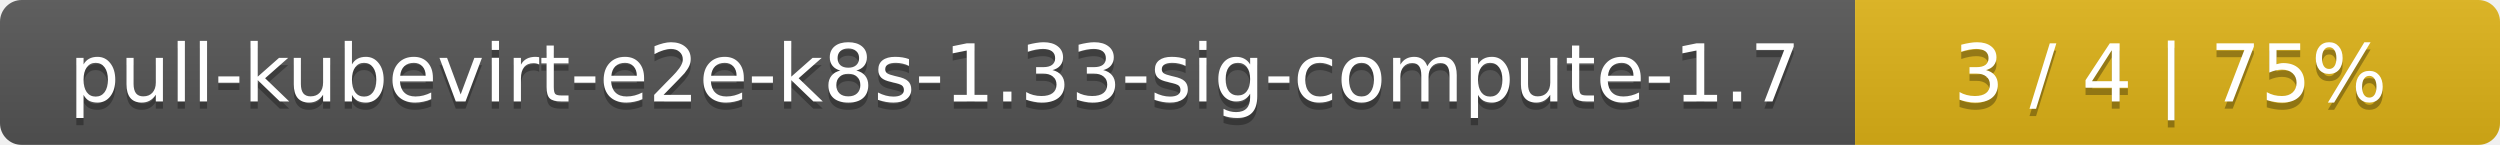
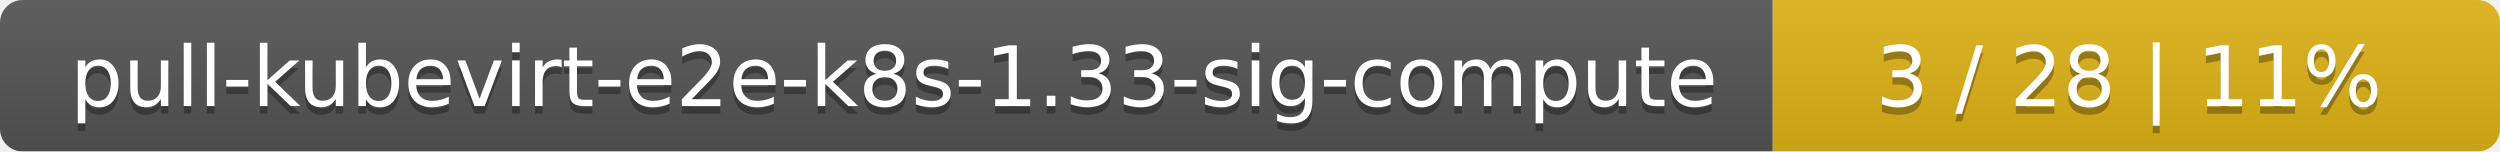
- <svg xmlns="http://www.w3.org/2000/svg" width="345" height="20">
+ <svg xmlns="http://www.w3.org/2000/svg" width="330" height="20">
  <linearGradient id="smooth" x2="0" y2="100%">
    <stop offset="0" stop-color="#bbb" stop-opacity=".1" />
    <stop offset="1" stop-opacity=".1" />
  </linearGradient>
  <mask id="round">
-     <rect width="345" height="20" rx="3" fill="#fff" />
+     <rect width="330" height="20" rx="3" fill="#fff" />
  </mask>
  <g mask="url(#round)">
-     <rect width="256" height="20" fill="#555" />
-     <rect x="256" width="89" height="20" fill="#dfb317" />
-     <rect width="345" height="20" fill="url(#smooth)" />
+     <rect width="234" height="20" fill="#555" />
+     <rect x="234" width="96" height="20" fill="#dfb317" />
+     <rect width="330" height="20" fill="url(#smooth)" />
  </g>
  <g fill="#fff" text-anchor="middle" font-family="DejaVu Sans,Verdana,Geneva,sans-serif" font-size="11">
-     <text x="129" y="15" fill="#010101" fill-opacity=".3">pull-kubevirt-e2e-k8s-1.33-sig-compute-1.7</text>
-     <text x="129" y="14">pull-kubevirt-e2e-k8s-1.33-sig-compute-1.7</text>
-     <text x="299.5" y="15" fill="#010101" fill-opacity=".3">3 / 4    |    75%</text>
-     <text x="299.5" y="14">3 / 4    |    75%</text>
+     <text x="118" y="15" fill="#010101" fill-opacity=".3">pull-kubevirt-e2e-k8s-1.33-sig-compute</text>
+     <text x="118" y="14">pull-kubevirt-e2e-k8s-1.33-sig-compute</text>
+     <text x="281" y="15" fill="#010101" fill-opacity=".3">3 / 28    |    11%</text>
+     <text x="281" y="14">3 / 28    |    11%</text>
  </g>
</svg>
